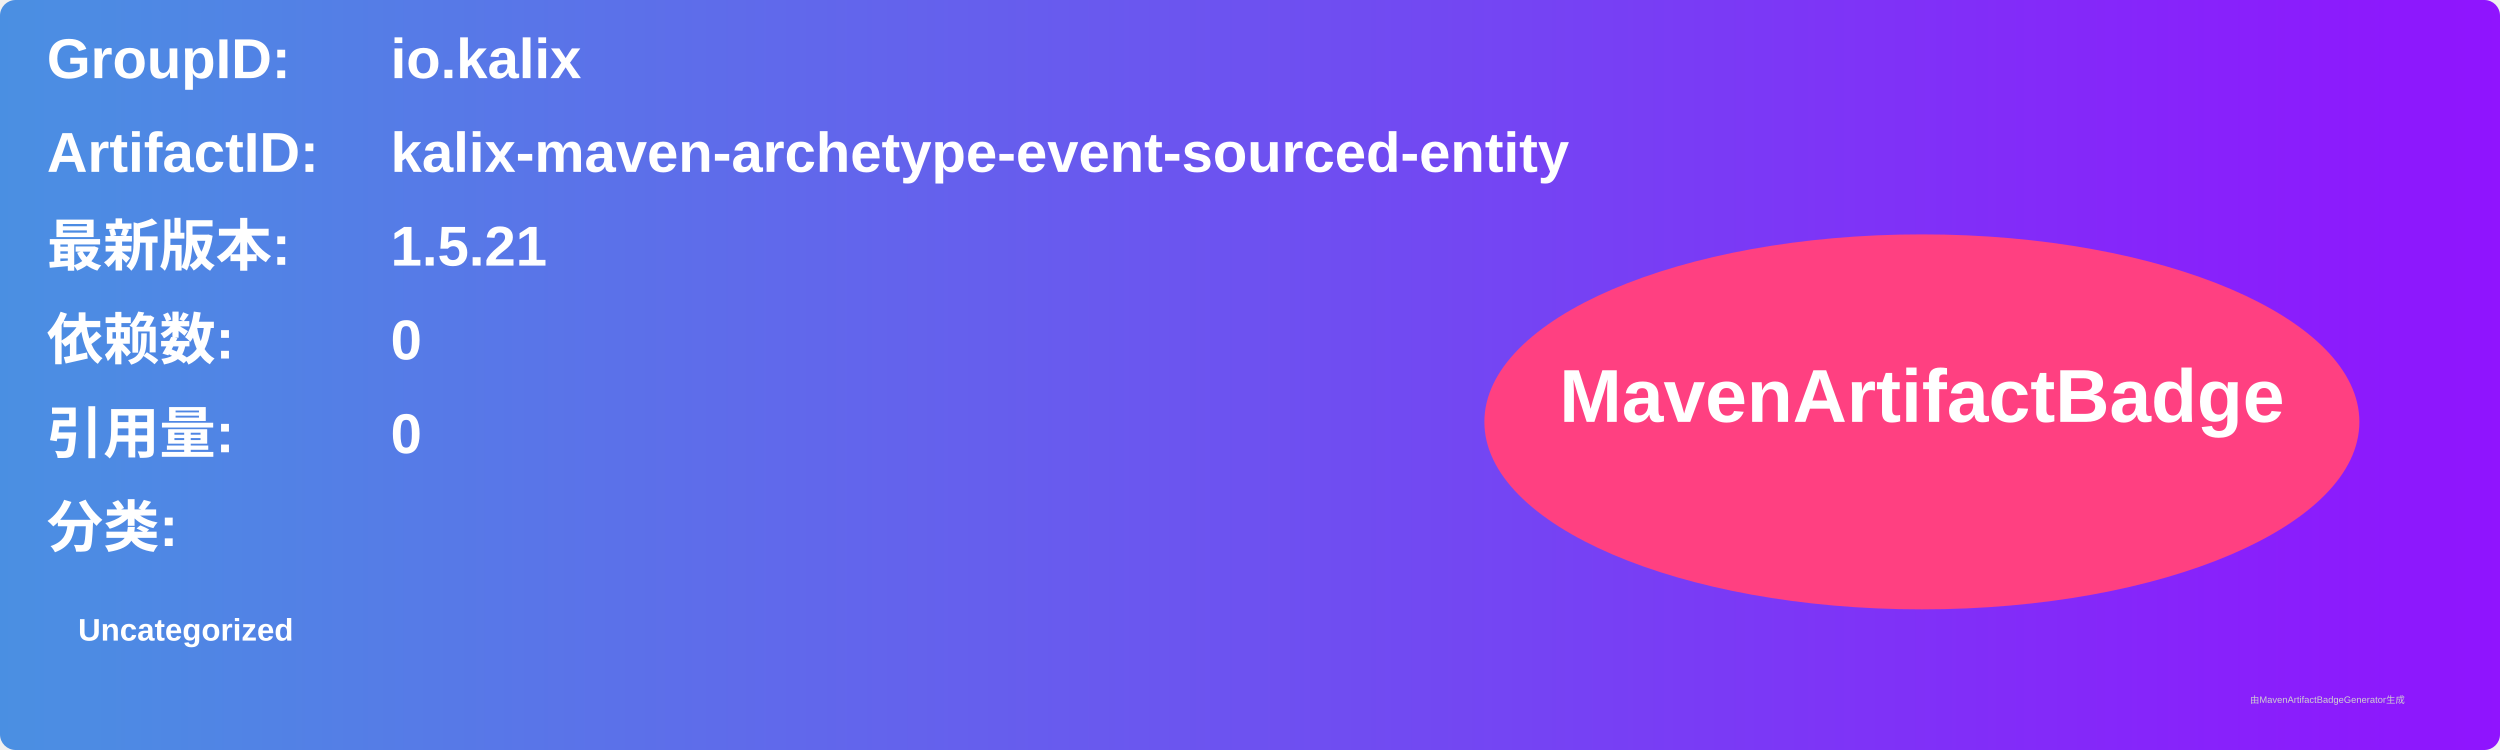
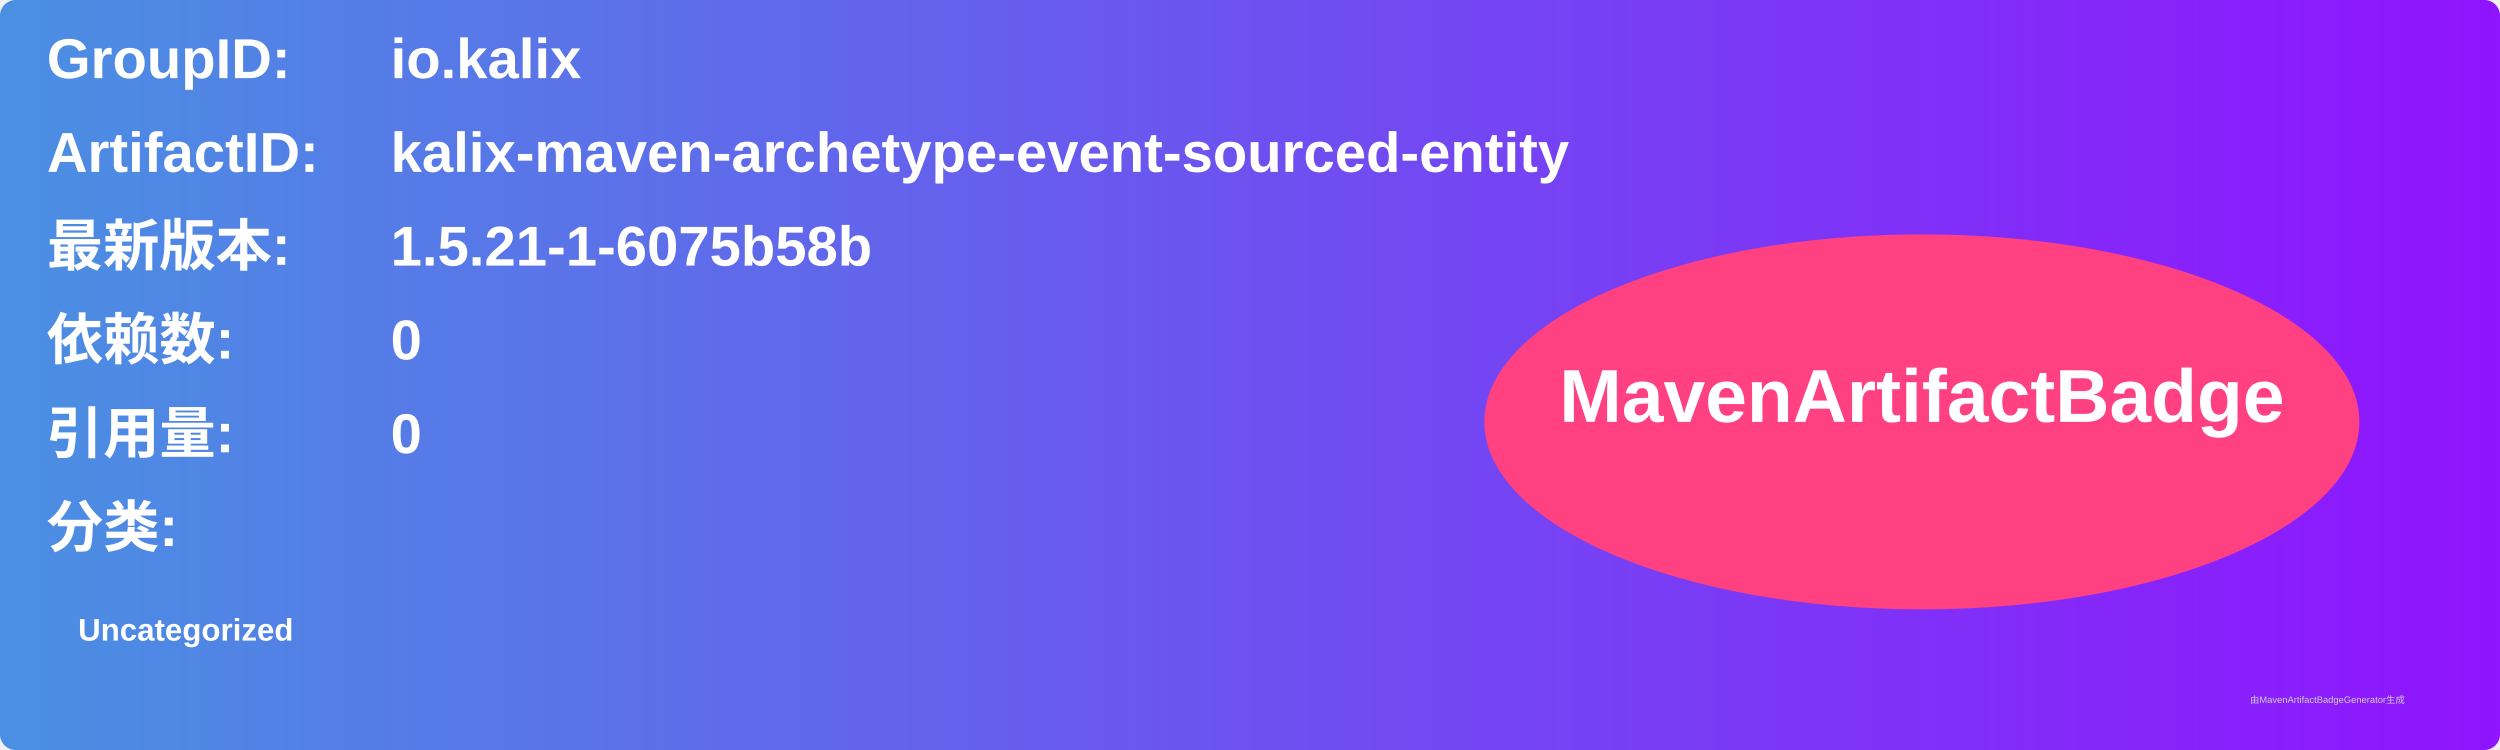
<svg xmlns="http://www.w3.org/2000/svg" width="800" height="240" viewBox="0 0 800 240">
  <linearGradient id="grad" x1="0%" y1="0%" x2="100%" y2="0%">
    <stop offset="0%" stop-color="#4a90e2" />
    <stop offset="100%" stop-color="#9013fe" />
  </linearGradient>
  <rect width="100%" height="100%" rx="5" ry="5" fill="url(#grad)" />
  <g transform="translate(15, 15)">
    <text x="0" y="10" font-family="Arial" font-size="18" fill="white" font-weight="bold" width="260">GroupID:</text>
    <text x="110" y="10" font-family="Arial" font-size="18" fill="white" font-weight="bold" width="460">io.kalix</text>
    <text x="0" y="40" font-family="Arial" font-size="18" fill="white" font-weight="bold" width="260">ArtifactID:</text>
    <text x="110" y="40" font-family="Arial" font-size="18" fill="white" font-weight="bold" width="460">kalix-maven-archetype-event-sourced-entity</text>
    <text x="0" y="70" font-family="Arial" font-size="18" fill="white" font-weight="bold">最新版本:</text>
    <text x="110" y="70" font-family="Arial" font-size="18" fill="white" font-weight="bold">
-       <tspan font-weight="bold">1.5.21</tspan>
+       <tspan font-weight="bold">1.5.21-1-6075b58b</tspan>
    </text>
    <text x="0" y="100" font-family="Arial" font-size="18" fill="white" font-weight="bold">依赖数: </text>
    <text x="110" y="100" font-family="Arial" font-size="18" fill="white">
      <tspan font-weight="bold">0</tspan>
    </text>
    <text x="0" y="130" font-family="Arial" font-size="18" fill="white" font-weight="bold">引用量: </text>
    <text x="110" y="130" font-family="Arial" font-size="18" fill="white">
      <tspan font-weight="bold">0</tspan>
    </text>
    <text x="0" y="160" font-family="Arial" font-size="18" fill="white" font-weight="bold">分类:</text>
    <text x="10" y="190" font-family="Arial" font-size="10" fill="white">
      <tspan font-weight="bold">Uncategorized</tspan>
    </text>
    <ellipse cx="600" cy="120" rx="140" ry="60" fill="#ff4081" />
    <text x="600" y="120" text-anchor="middle" font-family="Arial" font-size="24" fill="white" font-weight="bold">MavenArtifactBadge</text>
  </g>
  <text x="720" y="225" font-family="Arial" font-size="3" fill="#d0d0d0">由MavenArtifactBadgeGenerator生成</text>
</svg>
